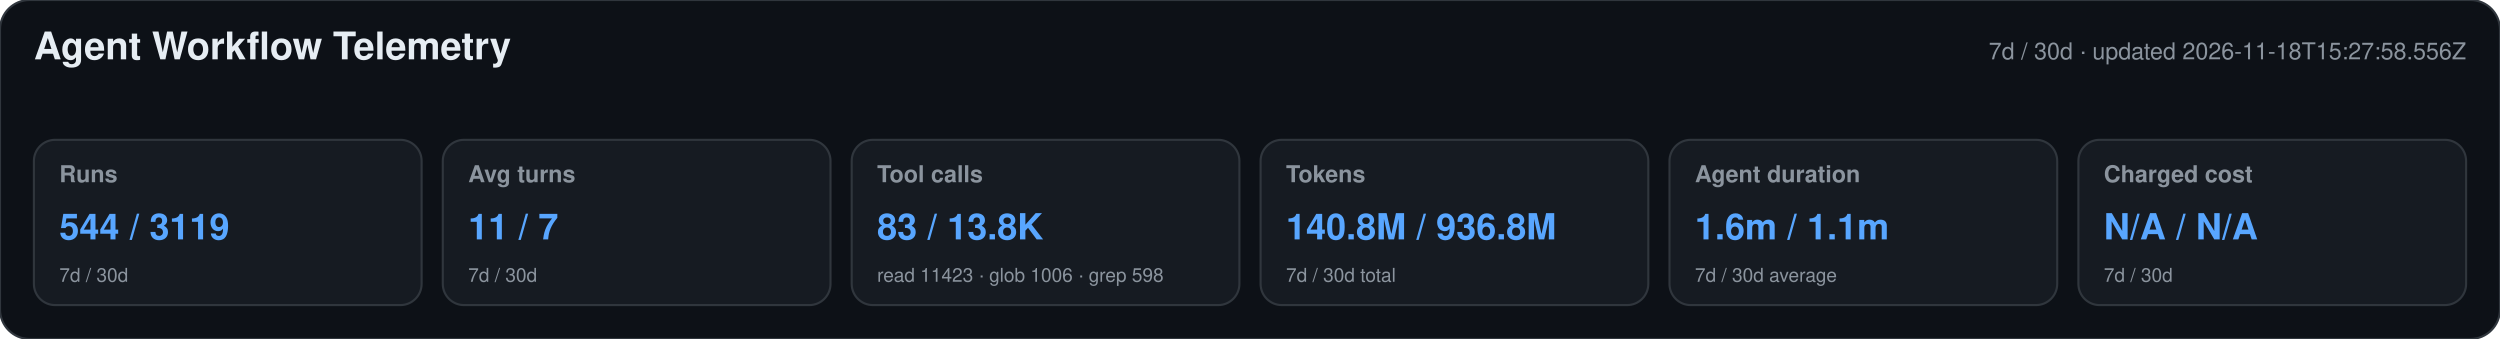
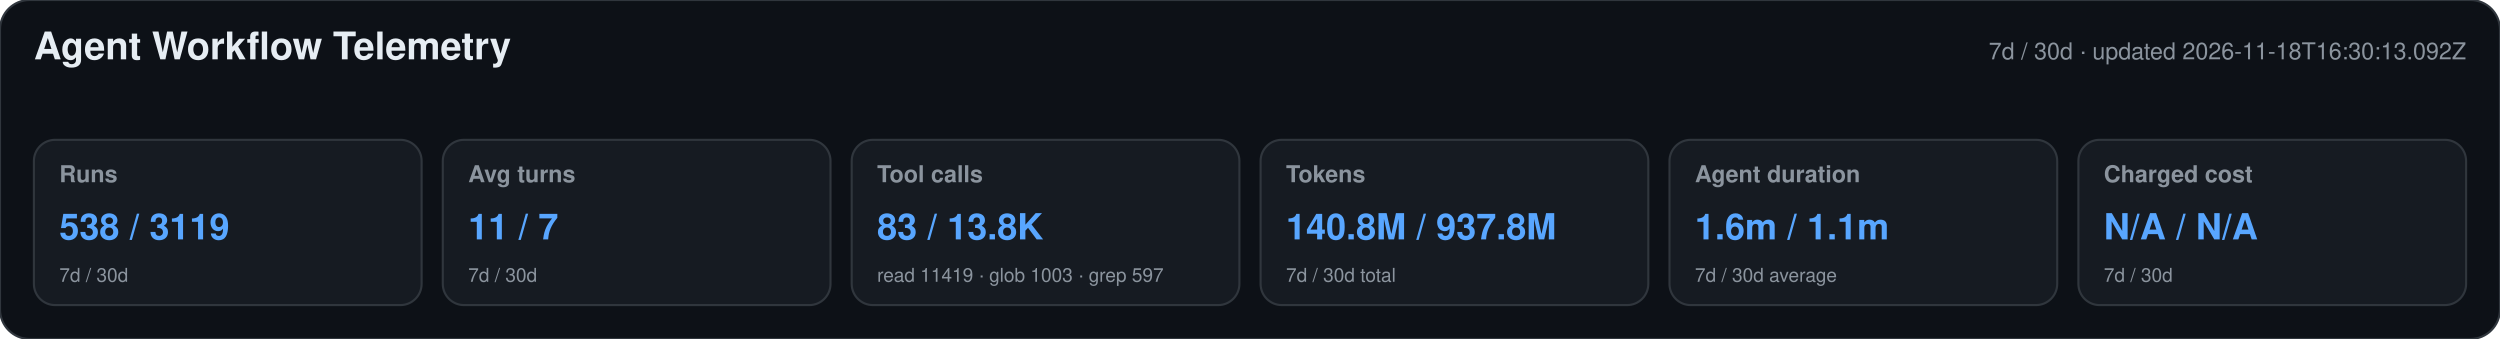
<svg xmlns="http://www.w3.org/2000/svg" width="1180" height="160" viewBox="0 0 1180 160" role="img" aria-labelledby="title desc">
  <style>text{font-family:-apple-system,BlinkMacSystemFont,"Segoe UI",Helvetica,Arial,sans-serif}.heading{font-size:18px;font-weight:650;fill:#e6edf3}.meta,.label,.secondary{fill:#8b949e}.meta,.label{font-size:11px}.label{font-weight:600}.primary{font-size:17px;font-weight:700;fill:#58a6ff}.secondary{font-size:9px}</style>
  <rect width="1180" height="160" rx="14" fill="#0d1117" stroke="#30363d" />
  <text x="16" y="28" class="heading">Agent Workflow Telemetry</text>
-   <text x="1164" y="28" text-anchor="end" class="meta">7d / 30d · updated 2026-11-18T15:27:58.556Z</text>
+   <text x="1164" y="28" text-anchor="end" class="meta">7d / 30d · updated 2026-11-18T16:30:13.092Z</text>
  <g>
    <rect x="16" y="66" width="183" height="78" rx="10" fill="#161b22" stroke="#30363d" />
    <text x="28" y="86" class="label">Runs</text>
-     <text x="28" y="113" class="primary">544 / 3119</text>
+     <text x="28" y="113" class="primary">538 / 3119</text>
    <text x="28" y="133" class="secondary">7d / 30d</text>
  </g>
  <g>
    <rect x="209" y="66" width="183" height="78" rx="10" fill="#161b22" stroke="#30363d" />
    <text x="221" y="86" class="label">Avg turns</text>
    <text x="221" y="113" class="primary">11 / 7</text>
    <text x="221" y="133" class="secondary">7d / 30d</text>
  </g>
  <g>
    <rect x="402" y="66" width="183" height="78" rx="10" fill="#161b22" stroke="#30363d" />
    <text x="414" y="86" class="label">Tool calls</text>
    <text x="414" y="113" class="primary">83 / 13.8K</text>
-     <text x="414" y="133" class="secondary">read 11423 · glob 1006 · grep 598</text>
+     <text x="414" y="133" class="secondary">read 11419 · glob 1003 · grep 597</text>
  </g>
  <g>
    <rect x="595" y="66" width="183" height="78" rx="10" fill="#161b22" stroke="#30363d" />
    <text x="607" y="86" class="label">Tokens</text>
-     <text x="607" y="113" class="primary">140.8M / 936.8M</text>
+     <text x="607" y="113" class="primary">140.8M / 937.8M</text>
    <text x="607" y="133" class="secondary">7d / 30d total</text>
  </g>
  <g>
    <rect x="788" y="66" width="183" height="78" rx="10" fill="#161b22" stroke="#30363d" />
    <text x="800" y="86" class="label">Agent duration</text>
    <text x="800" y="113" class="primary">1.6m / 1.1m</text>
    <text x="800" y="133" class="secondary">7d / 30d average</text>
  </g>
  <g>
    <rect x="981" y="66" width="183" height="78" rx="10" fill="#161b22" stroke="#30363d" />
    <text x="993" y="86" class="label">Charged cost</text>
    <text x="993" y="113" class="primary">N/A / N/A</text>
    <text x="993" y="133" class="secondary">7d / 30d</text>
  </g>
</svg>
